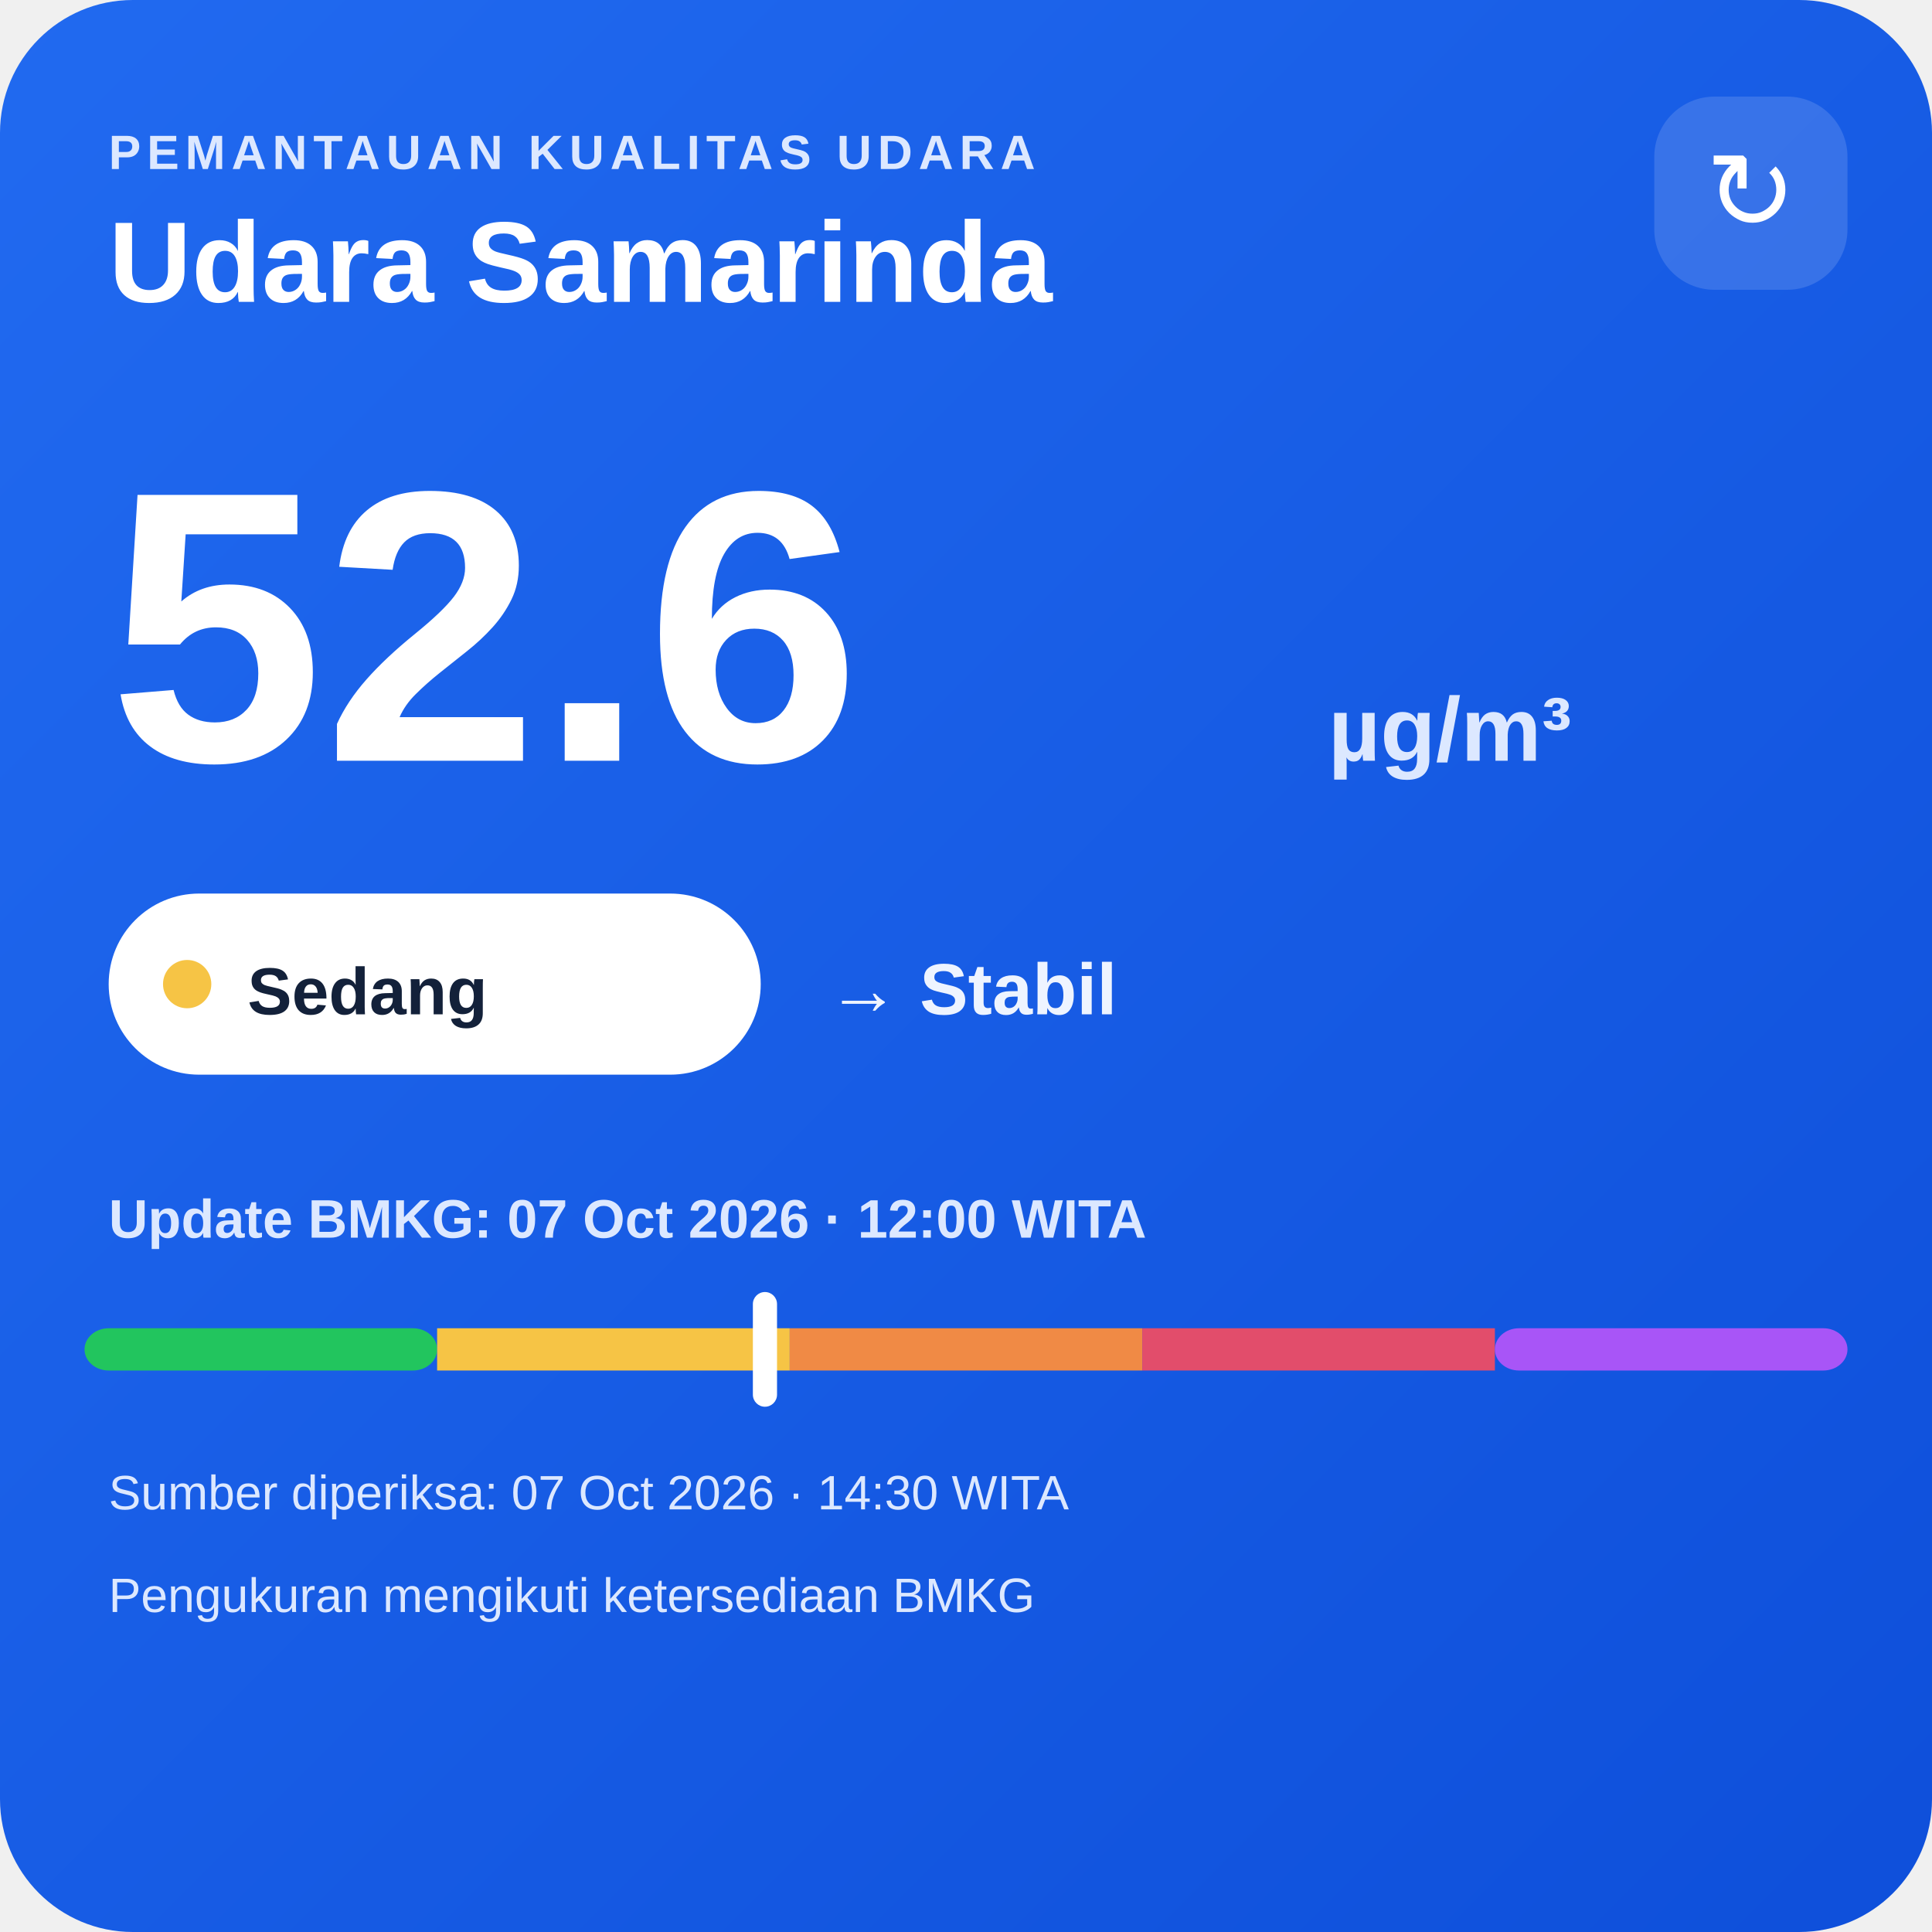
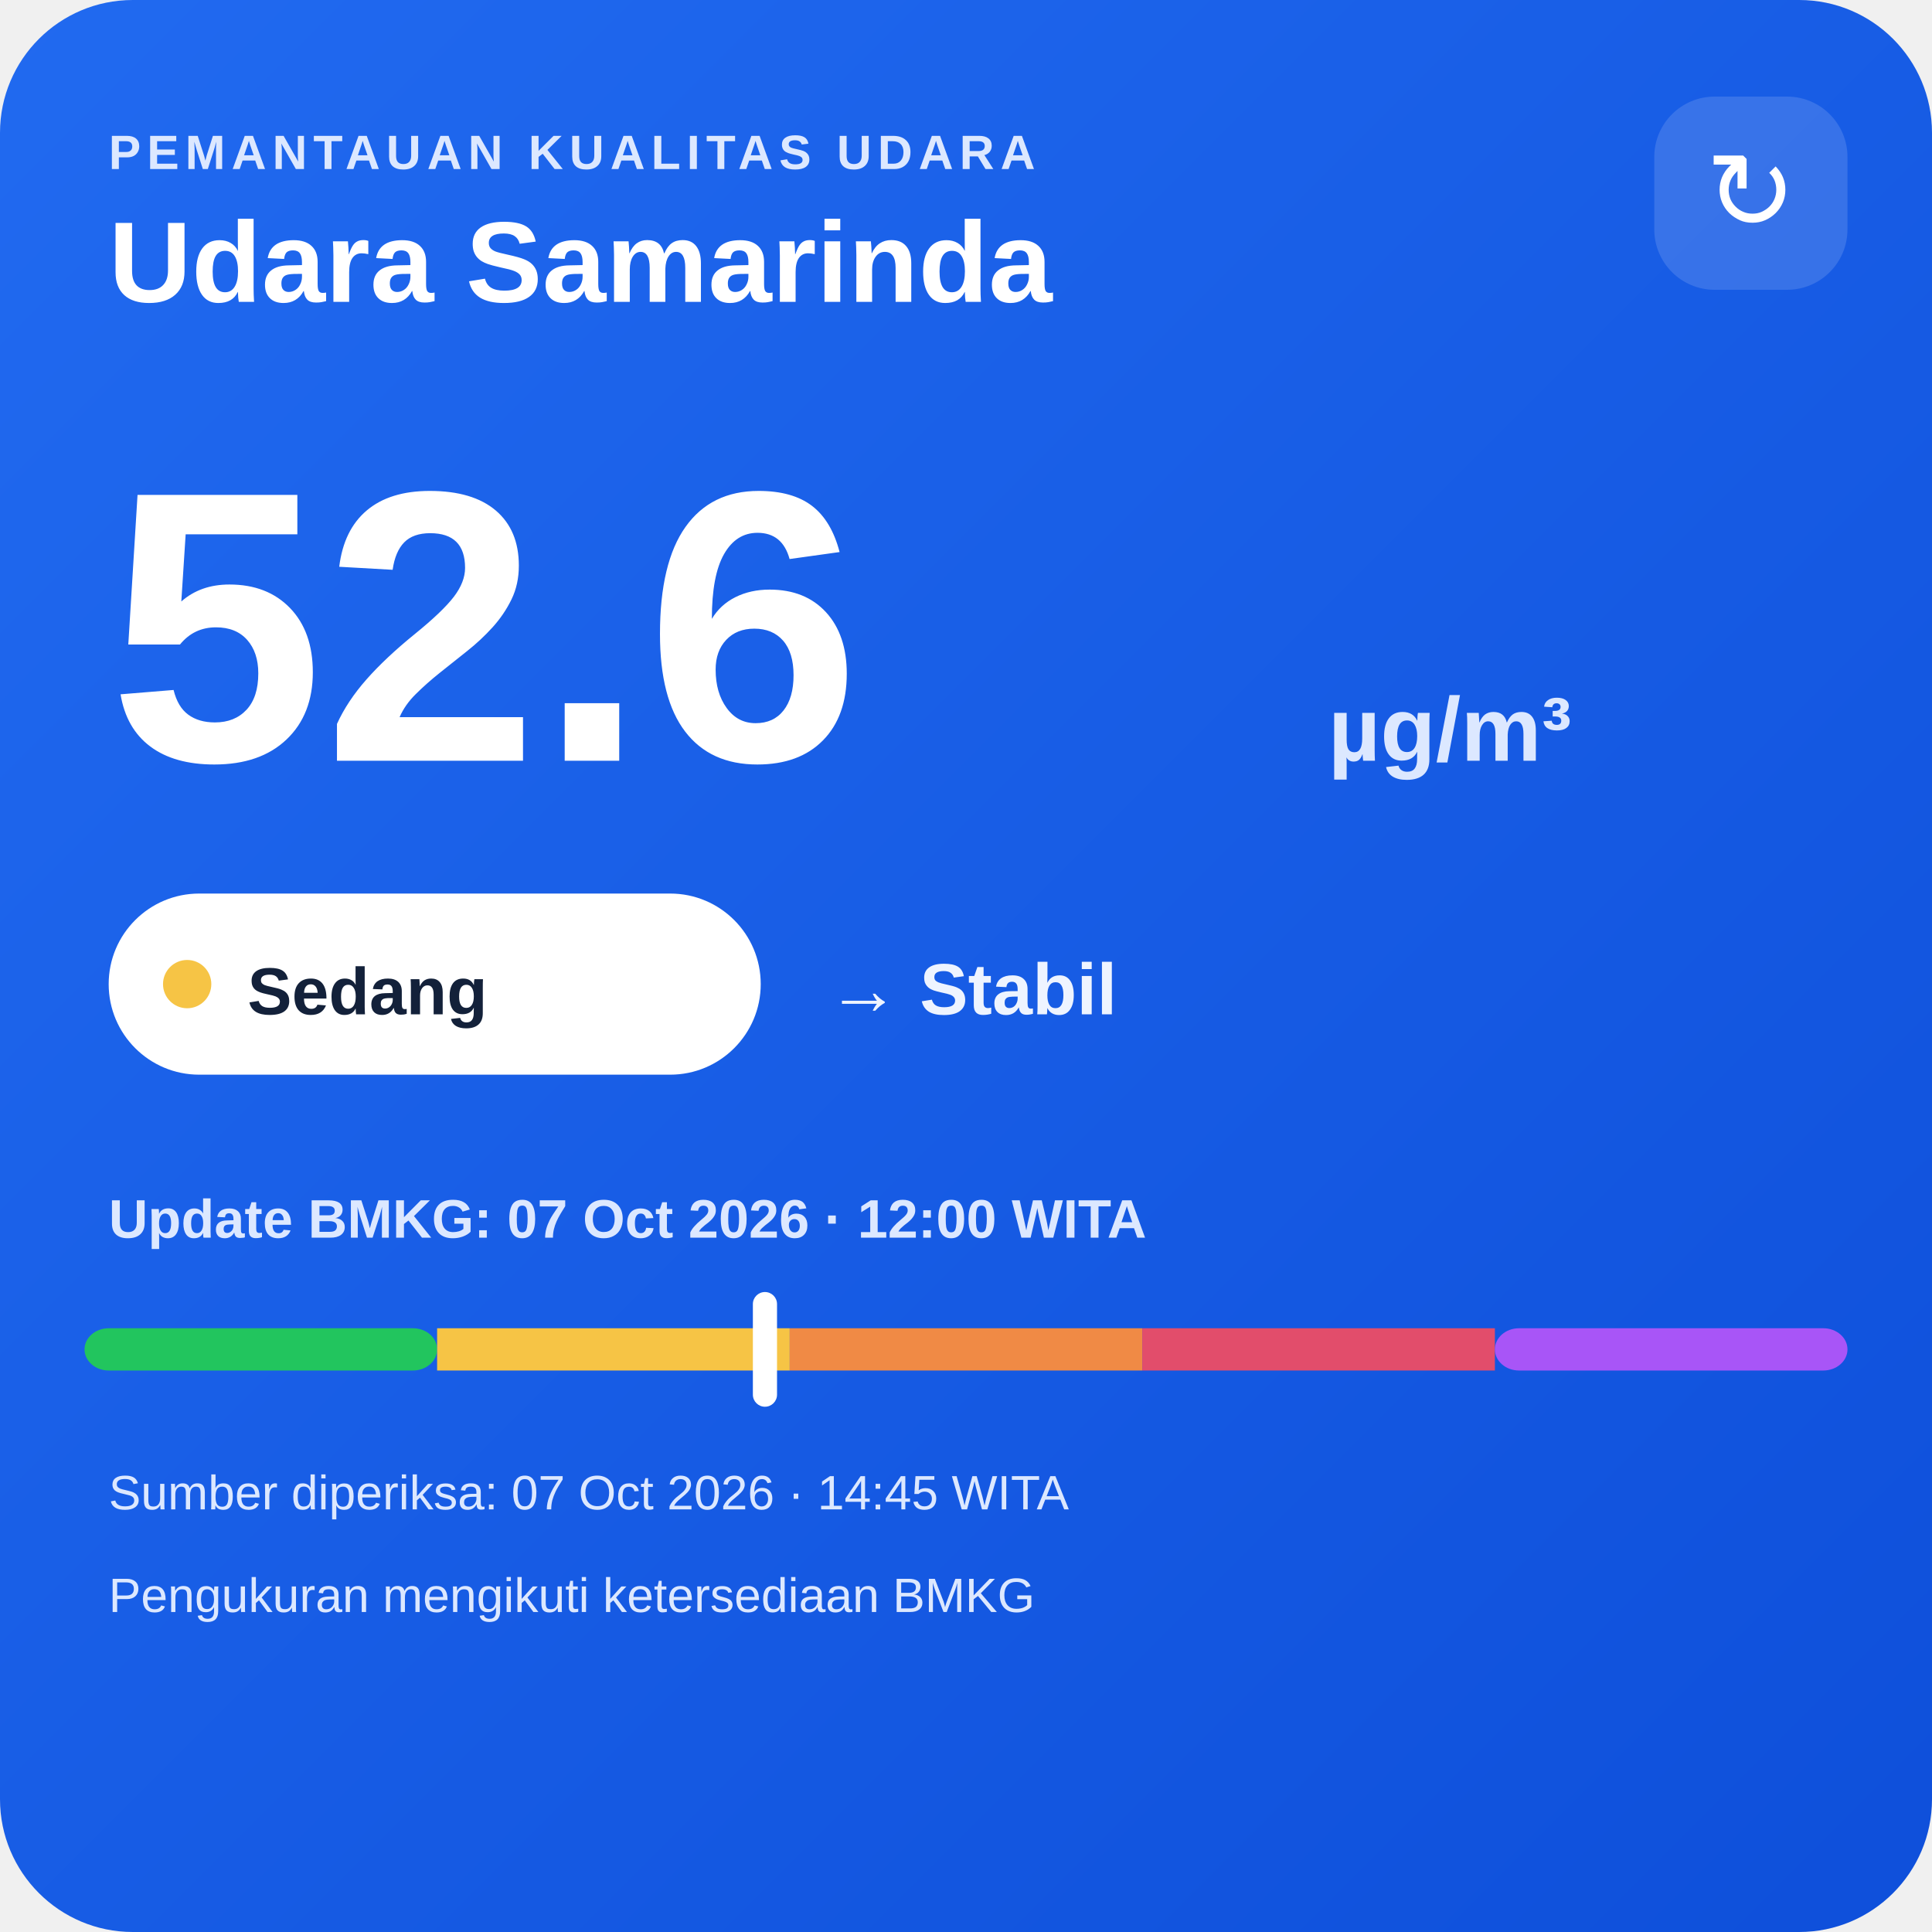
<svg xmlns="http://www.w3.org/2000/svg" width="320" height="320" viewBox="0 0 320 320">
  <defs>
    <linearGradient id="bg" x1="0" y1="0" x2="1" y2="1">
      <stop offset="0" stop-color="#216af0" />
      <stop offset="1" stop-color="#0e4fda" />
    </linearGradient>
  </defs>
  <rect width="320" height="320" rx="22" fill="url(#bg)" />
  <text x="18" y="28" fill="#dce8ff" font-family="Arial,sans-serif" font-size="8" font-weight="700" letter-spacing="1">PEMANTAUAN KUALITAS UDARA</text>
  <text x="18" y="50" fill="#ffffff" font-family="Arial,sans-serif" font-size="19" font-weight="700">Udara Samarinda</text>
  <rect x="274" y="16" width="32" height="32" rx="10" fill="#ffffff" fill-opacity=".14" />
  <text x="290" y="38" text-anchor="middle" fill="#ffffff" font-family="Arial,sans-serif" font-size="18">↻</text>
  <text x="18" y="126" fill="#ffffff" font-family="Arial,sans-serif" font-size="64" font-weight="800">52.6</text>
  <text x="220" y="126" fill="#dce8ff" font-family="Arial,sans-serif" font-size="15" font-weight="700">µg/m³</text>
  <rect x="18" y="148" width="108" height="30" rx="15" fill="#ffffff" />
  <circle cx="31" cy="163" r="4" fill="#f6c445" />
  <text x="41" y="168" fill="#13213a" font-family="Arial,sans-serif" font-size="11" font-weight="700">Sedang</text>
  <text x="137" y="168" fill="#eef4ff" font-family="Arial,sans-serif" font-size="12" font-weight="700">→ Stabil</text>
  <text x="18" y="205" fill="#dce8ff" font-family="Arial,sans-serif" font-size="9" font-weight="700">Update BMKG: 07 Oct 2026 · 12:00 WITA</text>
  <rect x="14" y="220" width="58.4" height="7" rx="4" fill="#22c55e" />
  <rect x="72.4" y="220" width="58.4" height="7" fill="#f6c445" />
  <rect x="130.8" y="220" width="58.4" height="7" fill="#f08a45" />
  <rect x="189.2" y="220" width="58.4" height="7" fill="#e24d6b" />
  <rect x="247.6" y="220" width="58.4" height="7" rx="4" fill="#a855f7" />
  <rect x="124.7" y="214" width="4" height="19" rx="2" fill="#ffffff" />
-   <text x="18" y="250" fill="#dce8ff" font-family="Arial,sans-serif" font-size="8">Sumber diperiksa: 07 Oct 2026 · 14:30 WITA</text>
+   <text x="18" y="250" fill="#dce8ff" font-family="Arial,sans-serif" font-size="8">Sumber diperiksa: 07 Oct 2026 · 14:45 WITA</text>
  <text x="18" y="267" fill="#dce8ff" font-family="Arial,sans-serif" font-size="8">Pengukuran mengikuti ketersediaan BMKG</text>
</svg>
